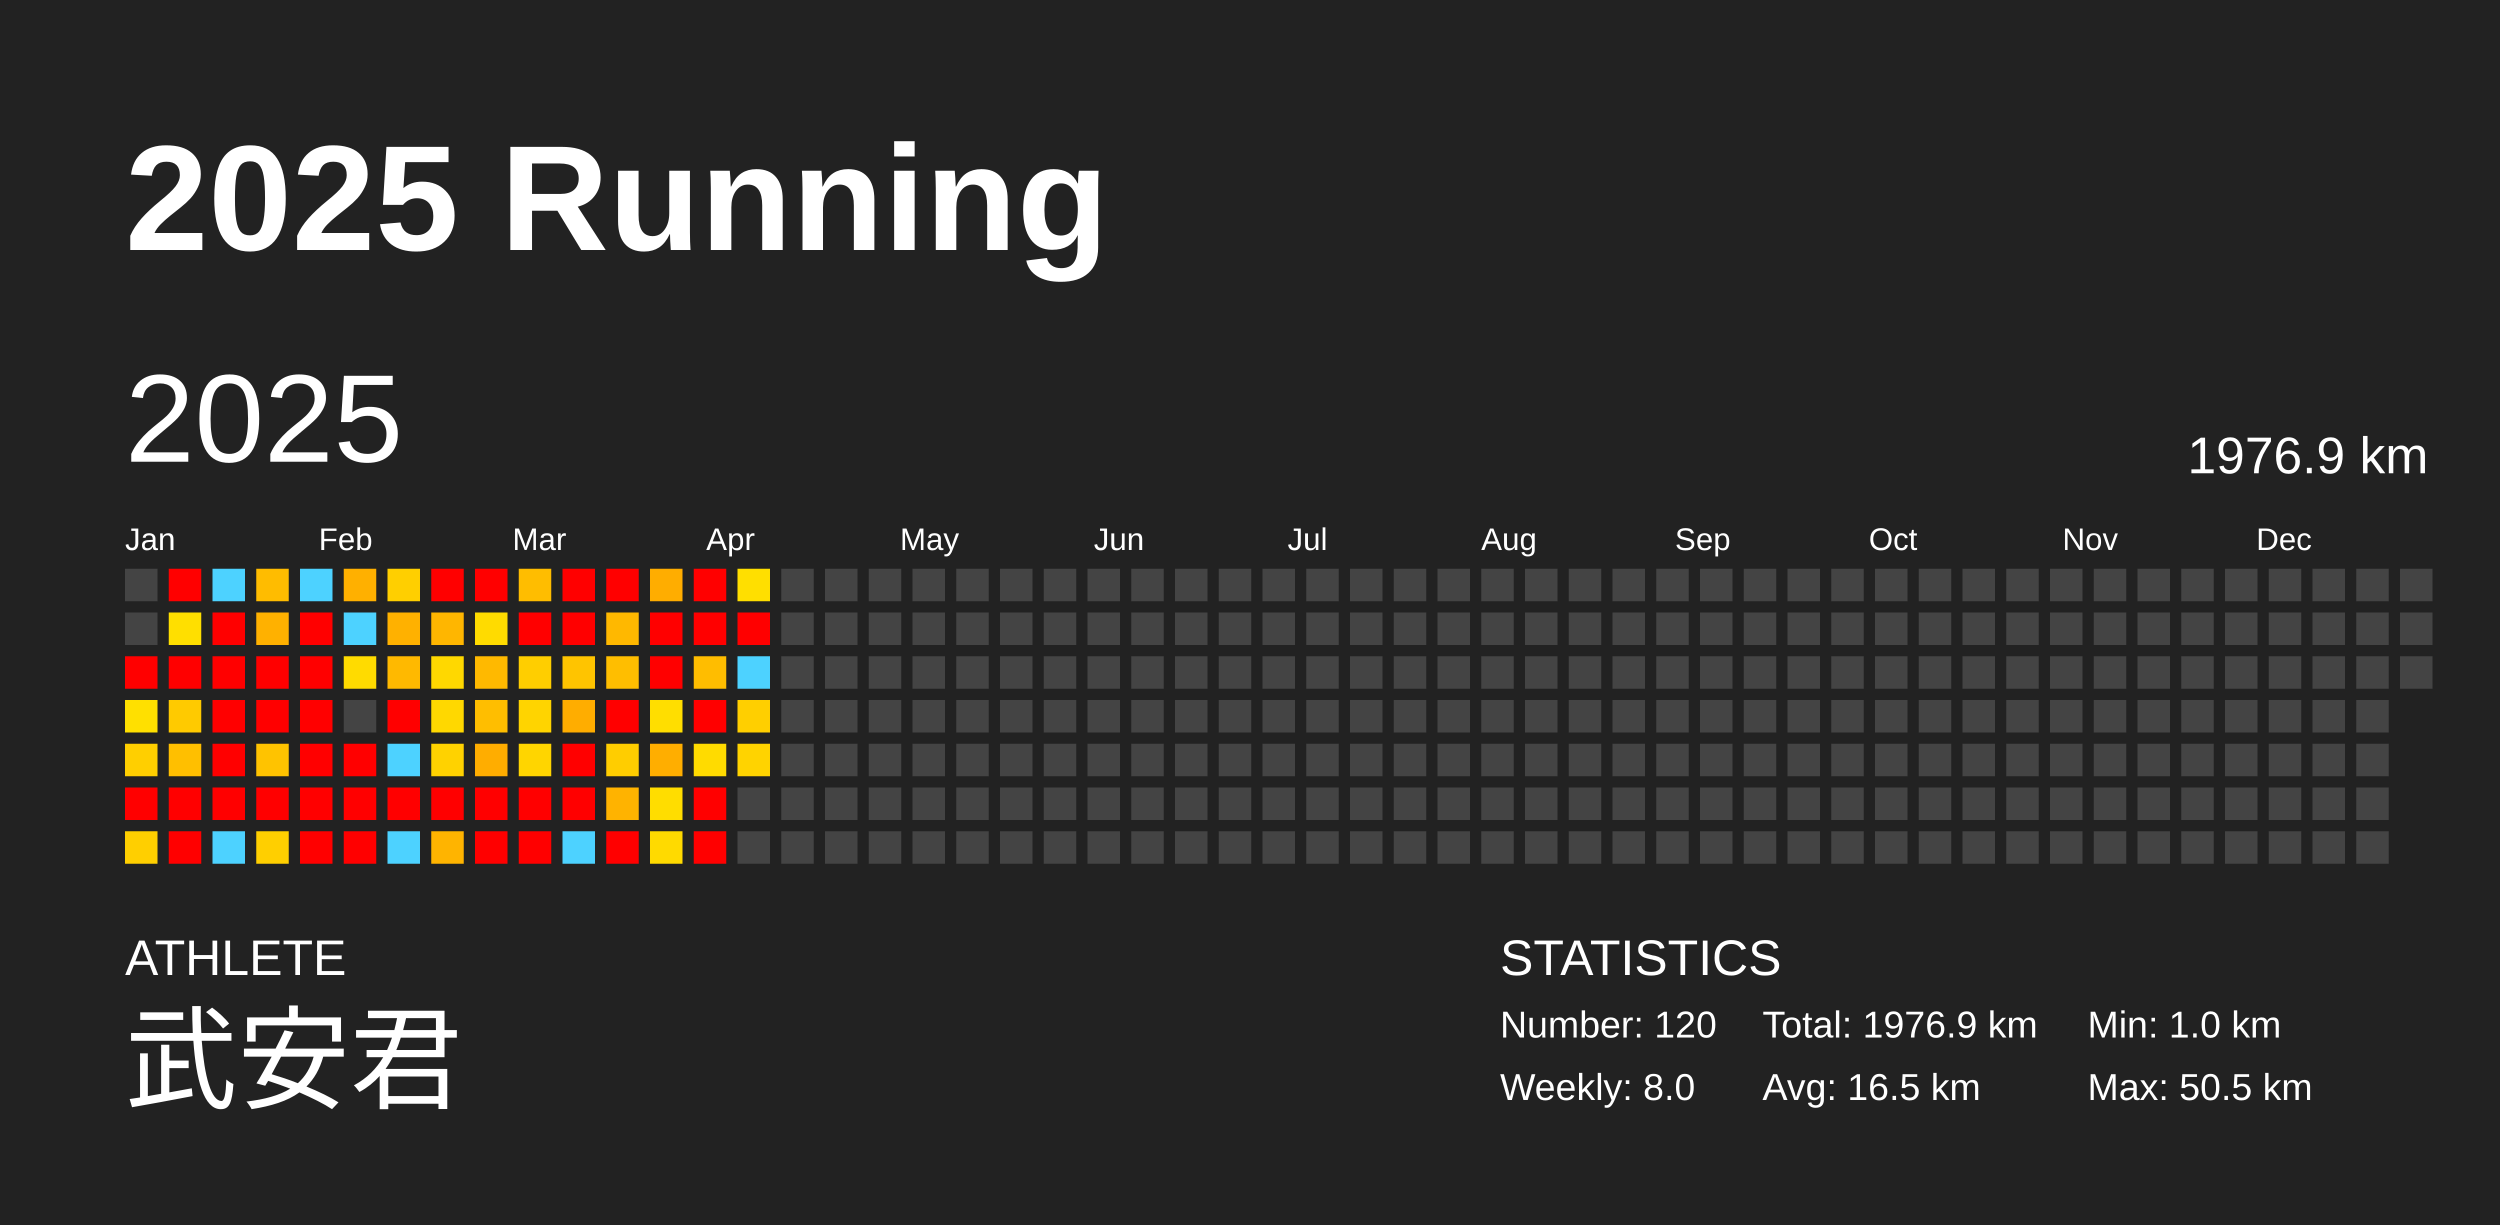
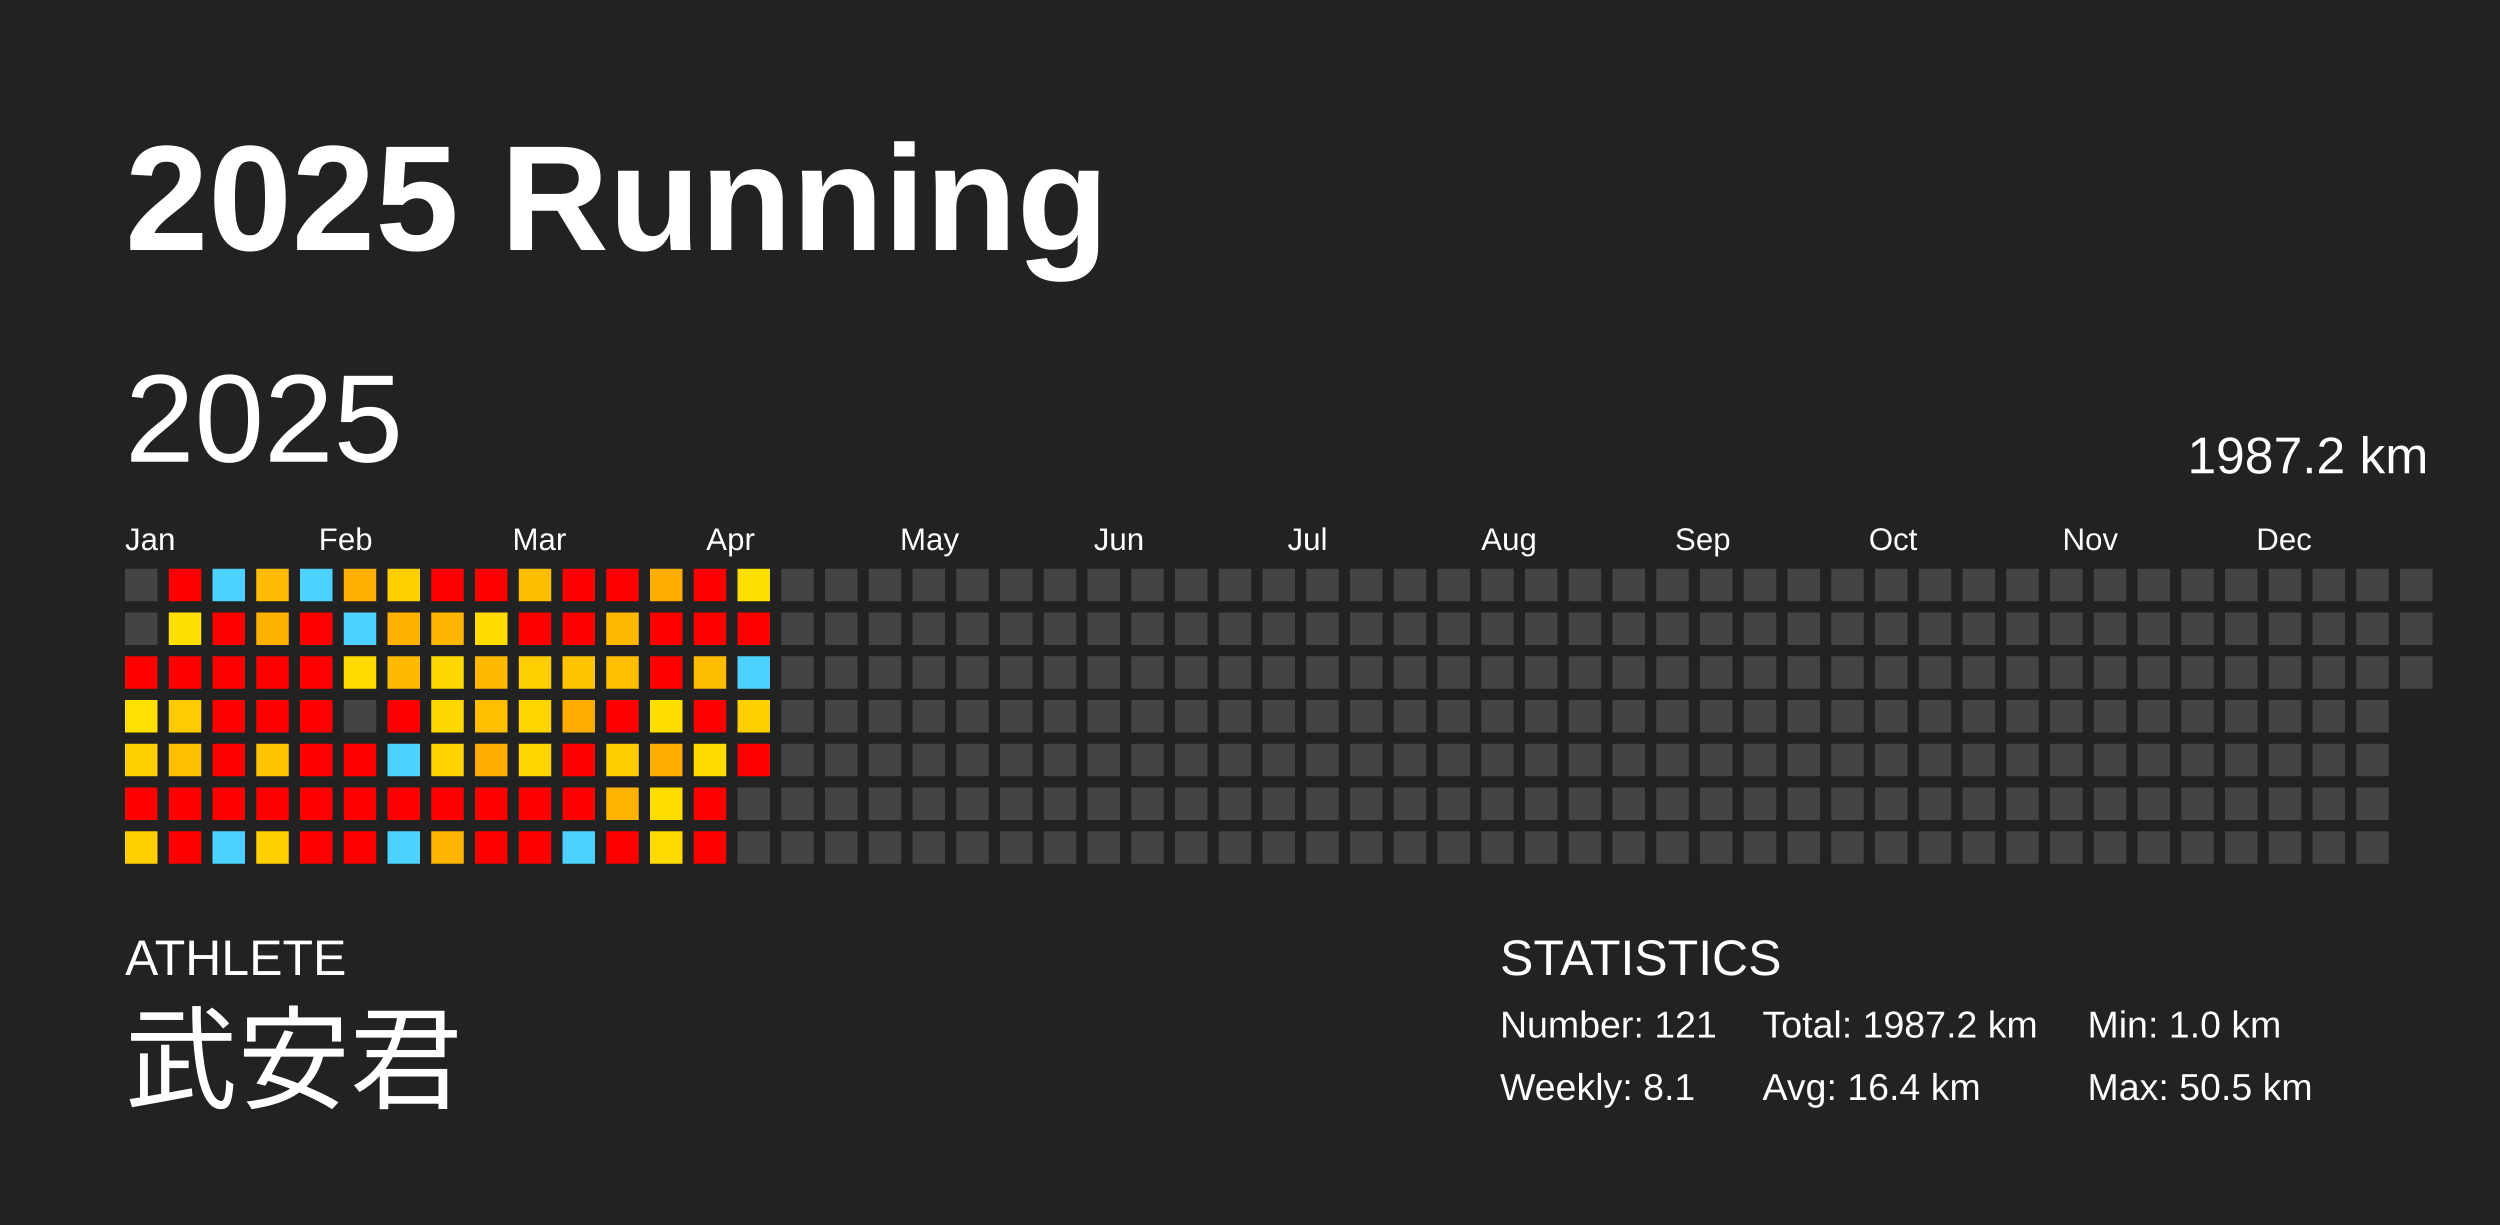
<svg xmlns="http://www.w3.org/2000/svg" baseProfile="full" height="98mm" version="1.1" viewBox="0,0,200,98" width="200mm">
  <defs />
  <rect fill="#222222" height="98" width="200" x="0" y="0" />
  <text fill="#FFFFFF" style="font-size:12px; font-family:Arial; font-weight:bold;" x="10" y="20">2025 Running</text>
  <text fill="#FFFFFF" style="font-size:4px; font-family:Arial" x="10" y="78">ATHLETE</text>
  <text fill="#FFFFFF" style="font-size:9px; font-family:Arial" x="10" y="88">武安君</text>
  <text fill="#FFFFFF" style="font-size:4px; font-family:Arial" x="120" y="78">STATISTICS</text>
-   <text fill="#FFFFFF" style="font-size:3px; font-family:Arial" x="120" y="83">Number: 120</text>
-   <text fill="#FFFFFF" style="font-size:3px; font-family:Arial" x="120" y="88">Weekly: 8.0</text>
-   <text fill="#FFFFFF" style="font-size:3px; font-family:Arial" x="141" y="83">Total: 1976.9 km</text>
-   <text fill="#FFFFFF" style="font-size:3px; font-family:Arial" x="141" y="88">Avg: 16.5 km</text>
+   <text fill="#FFFFFF" style="font-size:3px; font-family:Arial" x="120" y="83">Number: 121</text>
+   <text fill="#FFFFFF" style="font-size:3px; font-family:Arial" x="120" y="88">Weekly: 8.1</text>
+   <text fill="#FFFFFF" style="font-size:3px; font-family:Arial" x="141" y="83">Total: 1987.2 km</text>
+   <text fill="#FFFFFF" style="font-size:3px; font-family:Arial" x="141" y="88">Avg: 16.4 km</text>
  <text fill="#FFFFFF" style="font-size:3px; font-family:Arial" x="167" y="83">Min: 1.0 km</text>
  <text fill="#FFFFFF" style="font-size:3px; font-family:Arial" x="167" y="88">Max: 50.5 km</text>
  <text dominant-baseline="hanging" fill="#FFFFFF" style="font-size:10.0px; font-family:Arial;" x="10" y="30">2025</text>
-   <text dominant-baseline="hanging" fill="#FFFFFF" style="font-size:4.125px; font-family:Arial;" x="175" y="35">1976.9 km</text>
+   <text dominant-baseline="hanging" fill="#FFFFFF" style="font-size:4.125px; font-family:Arial;" x="175" y="35">1987.2 km</text>
  <text fill="#FFFFFF" style="font-size:2.5px; font-family:Arial" x="10.0" y="44">Jan</text>
  <text fill="#FFFFFF" style="font-size:2.5px; font-family:Arial" x="25.5" y="44">Feb</text>
  <text fill="#FFFFFF" style="font-size:2.5px; font-family:Arial" x="41.0" y="44">Mar</text>
  <text fill="#FFFFFF" style="font-size:2.5px; font-family:Arial" x="56.5" y="44">Apr</text>
  <text fill="#FFFFFF" style="font-size:2.5px; font-family:Arial" x="72.0" y="44">May</text>
  <text fill="#FFFFFF" style="font-size:2.5px; font-family:Arial" x="87.5" y="44">Jun</text>
  <text fill="#FFFFFF" style="font-size:2.5px; font-family:Arial" x="103.0" y="44">Jul</text>
  <text fill="#FFFFFF" style="font-size:2.5px; font-family:Arial" x="118.5" y="44">Aug</text>
  <text fill="#FFFFFF" style="font-size:2.5px; font-family:Arial" x="134.0" y="44">Sep</text>
  <text fill="#FFFFFF" style="font-size:2.5px; font-family:Arial" x="149.5" y="44">Oct</text>
  <text fill="#FFFFFF" style="font-size:2.5px; font-family:Arial" x="165.0" y="44">Nov</text>
  <text fill="#FFFFFF" style="font-size:2.5px; font-family:Arial" x="180.5" y="44">Dec</text>
  <rect fill="#444444" height="2.6" width="2.6" x="10.0" y="45.5" />
  <rect fill="#444444" height="2.6" width="2.6" x="10.0" y="49.0" />
  <rect fill="red" height="2.6" width="2.6" x="10.0" y="52.5" />
  <rect fill="#ffe000" height="2.6" width="2.6" x="10.0" y="56.0" />
  <rect fill="#ffcf00" height="2.6" width="2.6" x="10.0" y="59.5" />
  <rect fill="red" height="2.6" width="2.6" x="10.0" y="63.0" />
  <rect fill="#ffcf00" height="2.6" width="2.6" x="10.0" y="66.5" />
  <rect fill="red" height="2.6" width="2.6" x="13.5" y="45.5" />
  <rect fill="#ffdf00" height="2.6" width="2.6" x="13.5" y="49.0" />
  <rect fill="red" height="2.6" width="2.6" x="13.5" y="52.5" />
  <rect fill="#ffca00" height="2.6" width="2.6" x="13.5" y="56.0" />
  <rect fill="#ffbf00" height="2.6" width="2.6" x="13.5" y="59.5" />
  <rect fill="red" height="2.6" width="2.6" x="13.5" y="63.0" />
  <rect fill="red" height="2.6" width="2.6" x="13.5" y="66.5" />
  <rect fill="#4dd2ff" height="2.6" width="2.6" x="17.0" y="45.5" />
  <rect fill="red" height="2.6" width="2.6" x="17.0" y="49.0" />
  <rect fill="red" height="2.6" width="2.6" x="17.0" y="52.5" />
  <rect fill="red" height="2.6" width="2.6" x="17.0" y="56.0" />
  <rect fill="red" height="2.6" width="2.6" x="17.0" y="59.5" />
  <rect fill="red" height="2.6" width="2.6" x="17.0" y="63.0" />
  <rect fill="#4dd2ff" height="2.6" width="2.6" x="17.0" y="66.5" />
  <rect fill="#ffbc00" height="2.6" width="2.6" x="20.5" y="45.5" />
  <rect fill="#ffb100" height="2.6" width="2.6" x="20.5" y="49.0" />
  <rect fill="red" height="2.6" width="2.6" x="20.5" y="52.5" />
  <rect fill="red" height="2.6" width="2.6" x="20.5" y="56.0" />
  <rect fill="#ffc300" height="2.6" width="2.6" x="20.5" y="59.5" />
  <rect fill="red" height="2.6" width="2.6" x="20.5" y="63.0" />
  <rect fill="#ffcf00" height="2.6" width="2.6" x="20.5" y="66.5" />
  <rect fill="#4dd2ff" height="2.6" width="2.6" x="24.0" y="45.5" />
  <rect fill="red" height="2.6" width="2.6" x="24.0" y="49.0" />
  <rect fill="red" height="2.6" width="2.6" x="24.0" y="52.5" />
  <rect fill="red" height="2.6" width="2.6" x="24.0" y="56.0" />
  <rect fill="red" height="2.6" width="2.6" x="24.0" y="59.5" />
  <rect fill="red" height="2.6" width="2.6" x="24.0" y="63.0" />
  <rect fill="red" height="2.6" width="2.6" x="24.0" y="66.5" />
  <rect fill="#ffb000" height="2.6" width="2.6" x="27.5" y="45.5" />
  <rect fill="#4dd2ff" height="2.6" width="2.6" x="27.5" y="49.0" />
  <rect fill="#ffdb00" height="2.6" width="2.6" x="27.5" y="52.5" />
  <rect fill="#444444" height="2.6" width="2.6" x="27.5" y="56.0" />
  <rect fill="red" height="2.6" width="2.6" x="27.5" y="59.5" />
  <rect fill="red" height="2.6" width="2.6" x="27.5" y="63.0" />
  <rect fill="red" height="2.6" width="2.6" x="27.5" y="66.5" />
  <rect fill="#ffcf00" height="2.6" width="2.6" x="31.0" y="45.5" />
  <rect fill="#ffb100" height="2.6" width="2.6" x="31.0" y="49.0" />
  <rect fill="#ffb900" height="2.6" width="2.6" x="31.0" y="52.5" />
  <rect fill="red" height="2.6" width="2.6" x="31.0" y="56.0" />
  <rect fill="#4dd2ff" height="2.6" width="2.6" x="31.0" y="59.5" />
  <rect fill="red" height="2.6" width="2.6" x="31.0" y="63.0" />
  <rect fill="#4dd2ff" height="2.6" width="2.6" x="31.0" y="66.5" />
  <rect fill="red" height="2.6" width="2.6" x="34.5" y="45.5" />
  <rect fill="#ffb600" height="2.6" width="2.6" x="34.5" y="49.0" />
  <rect fill="#ffd800" height="2.6" width="2.6" x="34.5" y="52.5" />
  <rect fill="#ffd800" height="2.6" width="2.6" x="34.5" y="56.0" />
  <rect fill="#ffd200" height="2.6" width="2.6" x="34.5" y="59.5" />
  <rect fill="red" height="2.6" width="2.6" x="34.5" y="63.0" />
  <rect fill="#ffb400" height="2.6" width="2.6" x="34.5" y="66.5" />
  <rect fill="red" height="2.6" width="2.6" x="38.0" y="45.5" />
  <rect fill="#ffdb00" height="2.6" width="2.6" x="38.0" y="49.0" />
  <rect fill="#ffb900" height="2.6" width="2.6" x="38.0" y="52.5" />
  <rect fill="#ffbe00" height="2.6" width="2.6" x="38.0" y="56.0" />
  <rect fill="#ffad00" height="2.6" width="2.6" x="38.0" y="59.5" />
  <rect fill="red" height="2.6" width="2.6" x="38.0" y="63.0" />
  <rect fill="red" height="2.6" width="2.6" x="38.0" y="66.5" />
  <rect fill="#ffbd00" height="2.6" width="2.6" x="41.5" y="45.5" />
  <rect fill="red" height="2.6" width="2.6" x="41.5" y="49.0" />
  <rect fill="#ffce00" height="2.6" width="2.6" x="41.5" y="52.5" />
  <rect fill="#ffd400" height="2.6" width="2.6" x="41.5" y="56.0" />
  <rect fill="#ffd500" height="2.6" width="2.6" x="41.5" y="59.5" />
  <rect fill="red" height="2.6" width="2.6" x="41.5" y="63.0" />
  <rect fill="red" height="2.6" width="2.6" x="41.5" y="66.5" />
  <rect fill="red" height="2.6" width="2.6" x="45.0" y="45.5" />
  <rect fill="red" height="2.6" width="2.6" x="45.0" y="49.0" />
  <rect fill="#ffc400" height="2.6" width="2.6" x="45.0" y="52.5" />
  <rect fill="#ffad00" height="2.6" width="2.6" x="45.0" y="56.0" />
  <rect fill="red" height="2.6" width="2.6" x="45.0" y="59.5" />
  <rect fill="red" height="2.6" width="2.6" x="45.0" y="63.0" />
  <rect fill="#4dd2ff" height="2.6" width="2.6" x="45.0" y="66.5" />
  <rect fill="red" height="2.6" width="2.6" x="48.5" y="45.5" />
  <rect fill="#ffb800" height="2.6" width="2.6" x="48.5" y="49.0" />
  <rect fill="#ffbe00" height="2.6" width="2.6" x="48.5" y="52.5" />
  <rect fill="red" height="2.6" width="2.6" x="48.5" y="56.0" />
  <rect fill="#ffcd00" height="2.6" width="2.6" x="48.5" y="59.5" />
  <rect fill="#ffb300" height="2.6" width="2.6" x="48.5" y="63.0" />
  <rect fill="red" height="2.6" width="2.6" x="48.5" y="66.5" />
  <rect fill="#ffad00" height="2.6" width="2.6" x="52.0" y="45.5" />
  <rect fill="red" height="2.6" width="2.6" x="52.0" y="49.0" />
  <rect fill="red" height="2.6" width="2.6" x="52.0" y="52.5" />
  <rect fill="#ffde00" height="2.6" width="2.6" x="52.0" y="56.0" />
  <rect fill="#ffae00" height="2.6" width="2.6" x="52.0" y="59.5" />
  <rect fill="#ffdd00" height="2.6" width="2.6" x="52.0" y="63.0" />
  <rect fill="#ffda00" height="2.6" width="2.6" x="52.0" y="66.5" />
  <rect fill="red" height="2.6" width="2.6" x="55.5" y="45.5" />
  <rect fill="red" height="2.6" width="2.6" x="55.5" y="49.0" />
  <rect fill="#ffbd00" height="2.6" width="2.6" x="55.5" y="52.5" />
  <rect fill="red" height="2.6" width="2.6" x="55.5" y="56.0" />
  <rect fill="#ffdb00" height="2.6" width="2.6" x="55.5" y="59.5" />
  <rect fill="red" height="2.6" width="2.6" x="55.5" y="63.0" />
  <rect fill="red" height="2.6" width="2.6" x="55.5" y="66.5" />
  <rect fill="#ffdf00" height="2.6" width="2.6" x="59.0" y="45.5" />
  <rect fill="red" height="2.6" width="2.6" x="59.0" y="49.0" />
  <rect fill="#4dd2ff" height="2.6" width="2.6" x="59.0" y="52.5" />
  <rect fill="#ffcf00" height="2.6" width="2.6" x="59.0" y="56.0" />
-   <rect fill="#ffd300" height="2.6" width="2.6" x="59.0" y="59.5" />
+   <rect fill="red" height="2.6" width="2.6" x="59.0" y="59.5" />
  <rect fill="#444444" height="2.6" width="2.6" x="59.0" y="63.0" />
  <rect fill="#444444" height="2.6" width="2.6" x="59.0" y="66.5" />
  <rect fill="#444444" height="2.6" width="2.6" x="62.5" y="45.5" />
  <rect fill="#444444" height="2.6" width="2.6" x="62.5" y="49.0" />
  <rect fill="#444444" height="2.6" width="2.6" x="62.5" y="52.5" />
  <rect fill="#444444" height="2.6" width="2.6" x="62.5" y="56.0" />
  <rect fill="#444444" height="2.6" width="2.6" x="62.5" y="59.5" />
  <rect fill="#444444" height="2.6" width="2.6" x="62.5" y="63.0" />
  <rect fill="#444444" height="2.6" width="2.6" x="62.5" y="66.5" />
  <rect fill="#444444" height="2.6" width="2.6" x="66.0" y="45.5" />
  <rect fill="#444444" height="2.6" width="2.6" x="66.0" y="49.0" />
  <rect fill="#444444" height="2.6" width="2.6" x="66.0" y="52.5" />
  <rect fill="#444444" height="2.6" width="2.6" x="66.0" y="56.0" />
  <rect fill="#444444" height="2.6" width="2.6" x="66.0" y="59.5" />
  <rect fill="#444444" height="2.6" width="2.6" x="66.0" y="63.0" />
  <rect fill="#444444" height="2.6" width="2.6" x="66.0" y="66.5" />
  <rect fill="#444444" height="2.6" width="2.6" x="69.5" y="45.5" />
  <rect fill="#444444" height="2.6" width="2.6" x="69.5" y="49.0" />
  <rect fill="#444444" height="2.6" width="2.6" x="69.5" y="52.5" />
  <rect fill="#444444" height="2.6" width="2.6" x="69.5" y="56.0" />
  <rect fill="#444444" height="2.6" width="2.6" x="69.5" y="59.5" />
  <rect fill="#444444" height="2.6" width="2.6" x="69.5" y="63.0" />
  <rect fill="#444444" height="2.6" width="2.6" x="69.5" y="66.5" />
  <rect fill="#444444" height="2.6" width="2.6" x="73.0" y="45.5" />
  <rect fill="#444444" height="2.6" width="2.6" x="73.0" y="49.0" />
  <rect fill="#444444" height="2.6" width="2.6" x="73.0" y="52.5" />
  <rect fill="#444444" height="2.6" width="2.6" x="73.0" y="56.0" />
  <rect fill="#444444" height="2.6" width="2.6" x="73.0" y="59.5" />
  <rect fill="#444444" height="2.6" width="2.6" x="73.0" y="63.0" />
  <rect fill="#444444" height="2.6" width="2.6" x="73.0" y="66.5" />
  <rect fill="#444444" height="2.6" width="2.6" x="76.5" y="45.5" />
  <rect fill="#444444" height="2.6" width="2.6" x="76.5" y="49.0" />
  <rect fill="#444444" height="2.6" width="2.6" x="76.5" y="52.5" />
  <rect fill="#444444" height="2.6" width="2.6" x="76.5" y="56.0" />
  <rect fill="#444444" height="2.6" width="2.6" x="76.5" y="59.5" />
  <rect fill="#444444" height="2.6" width="2.6" x="76.5" y="63.0" />
  <rect fill="#444444" height="2.6" width="2.6" x="76.5" y="66.5" />
  <rect fill="#444444" height="2.6" width="2.6" x="80.0" y="45.5" />
  <rect fill="#444444" height="2.6" width="2.6" x="80.0" y="49.0" />
  <rect fill="#444444" height="2.6" width="2.6" x="80.0" y="52.5" />
  <rect fill="#444444" height="2.6" width="2.6" x="80.0" y="56.0" />
  <rect fill="#444444" height="2.6" width="2.6" x="80.0" y="59.5" />
  <rect fill="#444444" height="2.6" width="2.6" x="80.0" y="63.0" />
  <rect fill="#444444" height="2.6" width="2.6" x="80.0" y="66.5" />
  <rect fill="#444444" height="2.6" width="2.6" x="83.5" y="45.5" />
  <rect fill="#444444" height="2.6" width="2.6" x="83.5" y="49.0" />
  <rect fill="#444444" height="2.6" width="2.6" x="83.5" y="52.5" />
  <rect fill="#444444" height="2.6" width="2.6" x="83.5" y="56.0" />
  <rect fill="#444444" height="2.6" width="2.6" x="83.5" y="59.5" />
  <rect fill="#444444" height="2.6" width="2.6" x="83.5" y="63.0" />
  <rect fill="#444444" height="2.6" width="2.6" x="83.5" y="66.5" />
  <rect fill="#444444" height="2.6" width="2.6" x="87.0" y="45.5" />
  <rect fill="#444444" height="2.6" width="2.6" x="87.0" y="49.0" />
  <rect fill="#444444" height="2.6" width="2.6" x="87.0" y="52.5" />
  <rect fill="#444444" height="2.6" width="2.6" x="87.0" y="56.0" />
  <rect fill="#444444" height="2.6" width="2.6" x="87.0" y="59.5" />
  <rect fill="#444444" height="2.6" width="2.6" x="87.0" y="63.0" />
  <rect fill="#444444" height="2.6" width="2.6" x="87.0" y="66.5" />
  <rect fill="#444444" height="2.6" width="2.6" x="90.5" y="45.5" />
  <rect fill="#444444" height="2.6" width="2.6" x="90.5" y="49.0" />
  <rect fill="#444444" height="2.6" width="2.6" x="90.5" y="52.5" />
  <rect fill="#444444" height="2.6" width="2.6" x="90.5" y="56.0" />
  <rect fill="#444444" height="2.6" width="2.6" x="90.5" y="59.5" />
  <rect fill="#444444" height="2.6" width="2.6" x="90.5" y="63.0" />
  <rect fill="#444444" height="2.6" width="2.6" x="90.5" y="66.5" />
  <rect fill="#444444" height="2.6" width="2.6" x="94.0" y="45.5" />
  <rect fill="#444444" height="2.6" width="2.6" x="94.0" y="49.0" />
  <rect fill="#444444" height="2.6" width="2.6" x="94.0" y="52.5" />
  <rect fill="#444444" height="2.6" width="2.6" x="94.0" y="56.0" />
  <rect fill="#444444" height="2.6" width="2.6" x="94.0" y="59.5" />
  <rect fill="#444444" height="2.6" width="2.6" x="94.0" y="63.0" />
  <rect fill="#444444" height="2.6" width="2.6" x="94.0" y="66.5" />
  <rect fill="#444444" height="2.6" width="2.6" x="97.5" y="45.5" />
  <rect fill="#444444" height="2.6" width="2.6" x="97.5" y="49.0" />
  <rect fill="#444444" height="2.6" width="2.6" x="97.5" y="52.5" />
  <rect fill="#444444" height="2.6" width="2.6" x="97.5" y="56.0" />
  <rect fill="#444444" height="2.6" width="2.6" x="97.5" y="59.5" />
  <rect fill="#444444" height="2.6" width="2.6" x="97.5" y="63.0" />
  <rect fill="#444444" height="2.6" width="2.6" x="97.5" y="66.5" />
  <rect fill="#444444" height="2.6" width="2.6" x="101.0" y="45.5" />
  <rect fill="#444444" height="2.6" width="2.6" x="101.0" y="49.0" />
  <rect fill="#444444" height="2.6" width="2.6" x="101.0" y="52.5" />
  <rect fill="#444444" height="2.6" width="2.6" x="101.0" y="56.0" />
  <rect fill="#444444" height="2.6" width="2.6" x="101.0" y="59.5" />
  <rect fill="#444444" height="2.6" width="2.6" x="101.0" y="63.0" />
  <rect fill="#444444" height="2.6" width="2.6" x="101.0" y="66.5" />
  <rect fill="#444444" height="2.6" width="2.6" x="104.5" y="45.5" />
  <rect fill="#444444" height="2.6" width="2.6" x="104.5" y="49.0" />
  <rect fill="#444444" height="2.6" width="2.6" x="104.5" y="52.5" />
  <rect fill="#444444" height="2.6" width="2.6" x="104.5" y="56.0" />
  <rect fill="#444444" height="2.6" width="2.6" x="104.5" y="59.5" />
  <rect fill="#444444" height="2.6" width="2.6" x="104.5" y="63.0" />
  <rect fill="#444444" height="2.6" width="2.6" x="104.5" y="66.5" />
  <rect fill="#444444" height="2.6" width="2.6" x="108.0" y="45.5" />
  <rect fill="#444444" height="2.6" width="2.6" x="108.0" y="49.0" />
  <rect fill="#444444" height="2.6" width="2.6" x="108.0" y="52.5" />
  <rect fill="#444444" height="2.6" width="2.6" x="108.0" y="56.0" />
  <rect fill="#444444" height="2.6" width="2.6" x="108.0" y="59.5" />
  <rect fill="#444444" height="2.6" width="2.6" x="108.0" y="63.0" />
  <rect fill="#444444" height="2.6" width="2.6" x="108.0" y="66.5" />
  <rect fill="#444444" height="2.6" width="2.6" x="111.5" y="45.5" />
  <rect fill="#444444" height="2.6" width="2.6" x="111.5" y="49.0" />
  <rect fill="#444444" height="2.6" width="2.6" x="111.5" y="52.5" />
  <rect fill="#444444" height="2.6" width="2.6" x="111.5" y="56.0" />
  <rect fill="#444444" height="2.6" width="2.6" x="111.5" y="59.5" />
  <rect fill="#444444" height="2.6" width="2.6" x="111.5" y="63.0" />
  <rect fill="#444444" height="2.6" width="2.6" x="111.5" y="66.5" />
  <rect fill="#444444" height="2.6" width="2.6" x="115.0" y="45.5" />
  <rect fill="#444444" height="2.6" width="2.6" x="115.0" y="49.0" />
  <rect fill="#444444" height="2.6" width="2.6" x="115.0" y="52.5" />
  <rect fill="#444444" height="2.6" width="2.6" x="115.0" y="56.0" />
  <rect fill="#444444" height="2.6" width="2.6" x="115.0" y="59.5" />
  <rect fill="#444444" height="2.6" width="2.6" x="115.0" y="63.0" />
  <rect fill="#444444" height="2.6" width="2.6" x="115.0" y="66.5" />
  <rect fill="#444444" height="2.6" width="2.6" x="118.5" y="45.5" />
  <rect fill="#444444" height="2.6" width="2.6" x="118.5" y="49.0" />
  <rect fill="#444444" height="2.6" width="2.6" x="118.5" y="52.5" />
  <rect fill="#444444" height="2.6" width="2.6" x="118.5" y="56.0" />
  <rect fill="#444444" height="2.6" width="2.6" x="118.5" y="59.5" />
  <rect fill="#444444" height="2.6" width="2.6" x="118.5" y="63.0" />
  <rect fill="#444444" height="2.6" width="2.6" x="118.5" y="66.5" />
  <rect fill="#444444" height="2.6" width="2.6" x="122.0" y="45.5" />
  <rect fill="#444444" height="2.6" width="2.6" x="122.0" y="49.0" />
  <rect fill="#444444" height="2.6" width="2.6" x="122.0" y="52.5" />
  <rect fill="#444444" height="2.6" width="2.6" x="122.0" y="56.0" />
  <rect fill="#444444" height="2.6" width="2.6" x="122.0" y="59.5" />
  <rect fill="#444444" height="2.6" width="2.6" x="122.0" y="63.0" />
  <rect fill="#444444" height="2.6" width="2.6" x="122.0" y="66.5" />
  <rect fill="#444444" height="2.6" width="2.6" x="125.5" y="45.5" />
  <rect fill="#444444" height="2.6" width="2.6" x="125.5" y="49.0" />
  <rect fill="#444444" height="2.6" width="2.6" x="125.5" y="52.5" />
  <rect fill="#444444" height="2.6" width="2.6" x="125.5" y="56.0" />
  <rect fill="#444444" height="2.6" width="2.6" x="125.5" y="59.5" />
  <rect fill="#444444" height="2.6" width="2.6" x="125.5" y="63.0" />
  <rect fill="#444444" height="2.6" width="2.6" x="125.5" y="66.5" />
  <rect fill="#444444" height="2.6" width="2.6" x="129.0" y="45.5" />
  <rect fill="#444444" height="2.6" width="2.6" x="129.0" y="49.0" />
  <rect fill="#444444" height="2.6" width="2.6" x="129.0" y="52.5" />
  <rect fill="#444444" height="2.6" width="2.6" x="129.0" y="56.0" />
  <rect fill="#444444" height="2.6" width="2.6" x="129.0" y="59.5" />
  <rect fill="#444444" height="2.6" width="2.6" x="129.0" y="63.0" />
  <rect fill="#444444" height="2.6" width="2.6" x="129.0" y="66.5" />
  <rect fill="#444444" height="2.6" width="2.6" x="132.5" y="45.5" />
  <rect fill="#444444" height="2.6" width="2.6" x="132.5" y="49.0" />
  <rect fill="#444444" height="2.6" width="2.6" x="132.5" y="52.5" />
  <rect fill="#444444" height="2.6" width="2.6" x="132.5" y="56.0" />
  <rect fill="#444444" height="2.6" width="2.6" x="132.5" y="59.5" />
  <rect fill="#444444" height="2.6" width="2.6" x="132.5" y="63.0" />
  <rect fill="#444444" height="2.6" width="2.6" x="132.5" y="66.5" />
  <rect fill="#444444" height="2.6" width="2.6" x="136.0" y="45.5" />
  <rect fill="#444444" height="2.6" width="2.6" x="136.0" y="49.0" />
  <rect fill="#444444" height="2.6" width="2.6" x="136.0" y="52.5" />
  <rect fill="#444444" height="2.6" width="2.6" x="136.0" y="56.0" />
  <rect fill="#444444" height="2.6" width="2.6" x="136.0" y="59.5" />
  <rect fill="#444444" height="2.6" width="2.6" x="136.0" y="63.0" />
  <rect fill="#444444" height="2.6" width="2.6" x="136.0" y="66.5" />
  <rect fill="#444444" height="2.6" width="2.6" x="139.5" y="45.5" />
  <rect fill="#444444" height="2.6" width="2.6" x="139.5" y="49.0" />
  <rect fill="#444444" height="2.6" width="2.6" x="139.5" y="52.5" />
  <rect fill="#444444" height="2.6" width="2.6" x="139.5" y="56.0" />
  <rect fill="#444444" height="2.6" width="2.6" x="139.5" y="59.5" />
  <rect fill="#444444" height="2.6" width="2.6" x="139.5" y="63.0" />
  <rect fill="#444444" height="2.6" width="2.6" x="139.5" y="66.5" />
  <rect fill="#444444" height="2.6" width="2.6" x="143.0" y="45.5" />
  <rect fill="#444444" height="2.6" width="2.6" x="143.0" y="49.0" />
  <rect fill="#444444" height="2.6" width="2.6" x="143.0" y="52.5" />
  <rect fill="#444444" height="2.6" width="2.6" x="143.0" y="56.0" />
  <rect fill="#444444" height="2.6" width="2.6" x="143.0" y="59.5" />
  <rect fill="#444444" height="2.6" width="2.6" x="143.0" y="63.0" />
  <rect fill="#444444" height="2.6" width="2.6" x="143.0" y="66.5" />
  <rect fill="#444444" height="2.6" width="2.6" x="146.5" y="45.5" />
  <rect fill="#444444" height="2.6" width="2.6" x="146.5" y="49.0" />
  <rect fill="#444444" height="2.6" width="2.6" x="146.5" y="52.5" />
  <rect fill="#444444" height="2.6" width="2.6" x="146.5" y="56.0" />
  <rect fill="#444444" height="2.6" width="2.6" x="146.5" y="59.5" />
  <rect fill="#444444" height="2.6" width="2.6" x="146.5" y="63.0" />
  <rect fill="#444444" height="2.6" width="2.6" x="146.5" y="66.5" />
  <rect fill="#444444" height="2.6" width="2.6" x="150.0" y="45.5" />
  <rect fill="#444444" height="2.6" width="2.6" x="150.0" y="49.0" />
  <rect fill="#444444" height="2.6" width="2.6" x="150.0" y="52.5" />
  <rect fill="#444444" height="2.6" width="2.6" x="150.0" y="56.0" />
  <rect fill="#444444" height="2.6" width="2.6" x="150.0" y="59.5" />
  <rect fill="#444444" height="2.6" width="2.6" x="150.0" y="63.0" />
  <rect fill="#444444" height="2.6" width="2.6" x="150.0" y="66.5" />
  <rect fill="#444444" height="2.6" width="2.6" x="153.5" y="45.5" />
  <rect fill="#444444" height="2.6" width="2.6" x="153.5" y="49.0" />
  <rect fill="#444444" height="2.6" width="2.6" x="153.5" y="52.5" />
  <rect fill="#444444" height="2.6" width="2.6" x="153.5" y="56.0" />
  <rect fill="#444444" height="2.6" width="2.6" x="153.5" y="59.5" />
  <rect fill="#444444" height="2.6" width="2.6" x="153.5" y="63.0" />
  <rect fill="#444444" height="2.6" width="2.6" x="153.5" y="66.5" />
  <rect fill="#444444" height="2.6" width="2.6" x="157.0" y="45.5" />
  <rect fill="#444444" height="2.6" width="2.6" x="157.0" y="49.0" />
  <rect fill="#444444" height="2.6" width="2.6" x="157.0" y="52.5" />
  <rect fill="#444444" height="2.6" width="2.6" x="157.0" y="56.0" />
  <rect fill="#444444" height="2.6" width="2.6" x="157.0" y="59.5" />
  <rect fill="#444444" height="2.6" width="2.6" x="157.0" y="63.0" />
  <rect fill="#444444" height="2.6" width="2.6" x="157.0" y="66.5" />
  <rect fill="#444444" height="2.6" width="2.6" x="160.5" y="45.5" />
  <rect fill="#444444" height="2.6" width="2.6" x="160.5" y="49.0" />
  <rect fill="#444444" height="2.6" width="2.6" x="160.5" y="52.5" />
  <rect fill="#444444" height="2.6" width="2.6" x="160.5" y="56.0" />
  <rect fill="#444444" height="2.6" width="2.6" x="160.5" y="59.5" />
  <rect fill="#444444" height="2.6" width="2.6" x="160.5" y="63.0" />
  <rect fill="#444444" height="2.6" width="2.6" x="160.5" y="66.5" />
  <rect fill="#444444" height="2.6" width="2.6" x="164.0" y="45.5" />
  <rect fill="#444444" height="2.6" width="2.6" x="164.0" y="49.0" />
  <rect fill="#444444" height="2.6" width="2.6" x="164.0" y="52.5" />
  <rect fill="#444444" height="2.6" width="2.6" x="164.0" y="56.0" />
  <rect fill="#444444" height="2.6" width="2.6" x="164.0" y="59.5" />
  <rect fill="#444444" height="2.6" width="2.6" x="164.0" y="63.0" />
  <rect fill="#444444" height="2.6" width="2.6" x="164.0" y="66.5" />
  <rect fill="#444444" height="2.6" width="2.6" x="167.5" y="45.5" />
  <rect fill="#444444" height="2.6" width="2.6" x="167.5" y="49.0" />
  <rect fill="#444444" height="2.6" width="2.6" x="167.5" y="52.5" />
  <rect fill="#444444" height="2.6" width="2.6" x="167.5" y="56.0" />
  <rect fill="#444444" height="2.6" width="2.6" x="167.5" y="59.5" />
  <rect fill="#444444" height="2.6" width="2.6" x="167.5" y="63.0" />
  <rect fill="#444444" height="2.6" width="2.6" x="167.5" y="66.5" />
  <rect fill="#444444" height="2.6" width="2.6" x="171.0" y="45.5" />
  <rect fill="#444444" height="2.6" width="2.6" x="171.0" y="49.0" />
  <rect fill="#444444" height="2.6" width="2.6" x="171.0" y="52.5" />
  <rect fill="#444444" height="2.6" width="2.6" x="171.0" y="56.0" />
  <rect fill="#444444" height="2.6" width="2.6" x="171.0" y="59.5" />
  <rect fill="#444444" height="2.6" width="2.6" x="171.0" y="63.0" />
  <rect fill="#444444" height="2.6" width="2.6" x="171.0" y="66.5" />
  <rect fill="#444444" height="2.6" width="2.6" x="174.5" y="45.5" />
  <rect fill="#444444" height="2.6" width="2.6" x="174.5" y="49.0" />
  <rect fill="#444444" height="2.6" width="2.6" x="174.5" y="52.5" />
  <rect fill="#444444" height="2.6" width="2.6" x="174.5" y="56.0" />
  <rect fill="#444444" height="2.6" width="2.6" x="174.5" y="59.5" />
  <rect fill="#444444" height="2.6" width="2.6" x="174.5" y="63.0" />
  <rect fill="#444444" height="2.6" width="2.6" x="174.5" y="66.5" />
  <rect fill="#444444" height="2.6" width="2.6" x="178.0" y="45.5" />
  <rect fill="#444444" height="2.6" width="2.6" x="178.0" y="49.0" />
  <rect fill="#444444" height="2.6" width="2.6" x="178.0" y="52.5" />
  <rect fill="#444444" height="2.6" width="2.6" x="178.0" y="56.0" />
  <rect fill="#444444" height="2.6" width="2.6" x="178.0" y="59.5" />
  <rect fill="#444444" height="2.6" width="2.6" x="178.0" y="63.0" />
  <rect fill="#444444" height="2.6" width="2.6" x="178.0" y="66.5" />
  <rect fill="#444444" height="2.6" width="2.6" x="181.5" y="45.5" />
  <rect fill="#444444" height="2.6" width="2.6" x="181.5" y="49.0" />
  <rect fill="#444444" height="2.6" width="2.6" x="181.5" y="52.5" />
  <rect fill="#444444" height="2.6" width="2.6" x="181.5" y="56.0" />
  <rect fill="#444444" height="2.6" width="2.6" x="181.5" y="59.5" />
  <rect fill="#444444" height="2.6" width="2.6" x="181.5" y="63.0" />
  <rect fill="#444444" height="2.6" width="2.6" x="181.5" y="66.5" />
  <rect fill="#444444" height="2.6" width="2.6" x="185.0" y="45.5" />
  <rect fill="#444444" height="2.6" width="2.6" x="185.0" y="49.0" />
  <rect fill="#444444" height="2.6" width="2.6" x="185.0" y="52.5" />
  <rect fill="#444444" height="2.6" width="2.6" x="185.0" y="56.0" />
  <rect fill="#444444" height="2.6" width="2.6" x="185.0" y="59.5" />
  <rect fill="#444444" height="2.6" width="2.6" x="185.0" y="63.0" />
  <rect fill="#444444" height="2.6" width="2.6" x="185.0" y="66.5" />
  <rect fill="#444444" height="2.6" width="2.6" x="188.5" y="45.5" />
  <rect fill="#444444" height="2.6" width="2.6" x="188.5" y="49.0" />
  <rect fill="#444444" height="2.6" width="2.6" x="188.5" y="52.5" />
  <rect fill="#444444" height="2.6" width="2.6" x="188.5" y="56.0" />
  <rect fill="#444444" height="2.6" width="2.6" x="188.5" y="59.5" />
  <rect fill="#444444" height="2.6" width="2.6" x="188.5" y="63.0" />
  <rect fill="#444444" height="2.6" width="2.6" x="188.5" y="66.5" />
  <rect fill="#444444" height="2.6" width="2.6" x="192.0" y="45.5" />
  <rect fill="#444444" height="2.6" width="2.6" x="192.0" y="49.0" />
  <rect fill="#444444" height="2.6" width="2.6" x="192.0" y="52.5" />
</svg>
